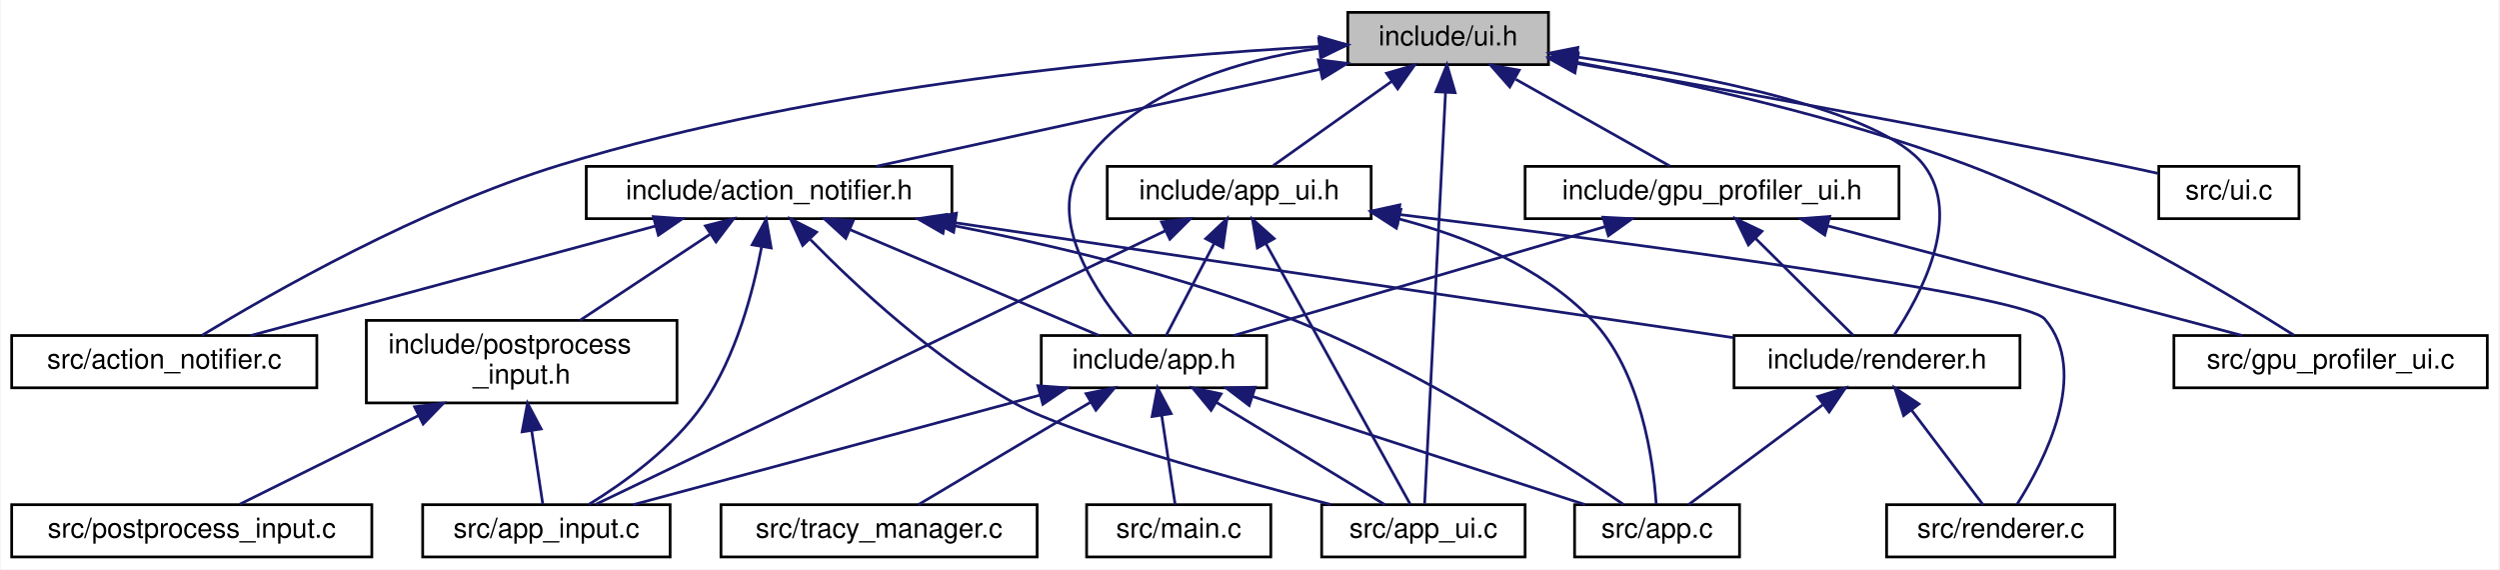
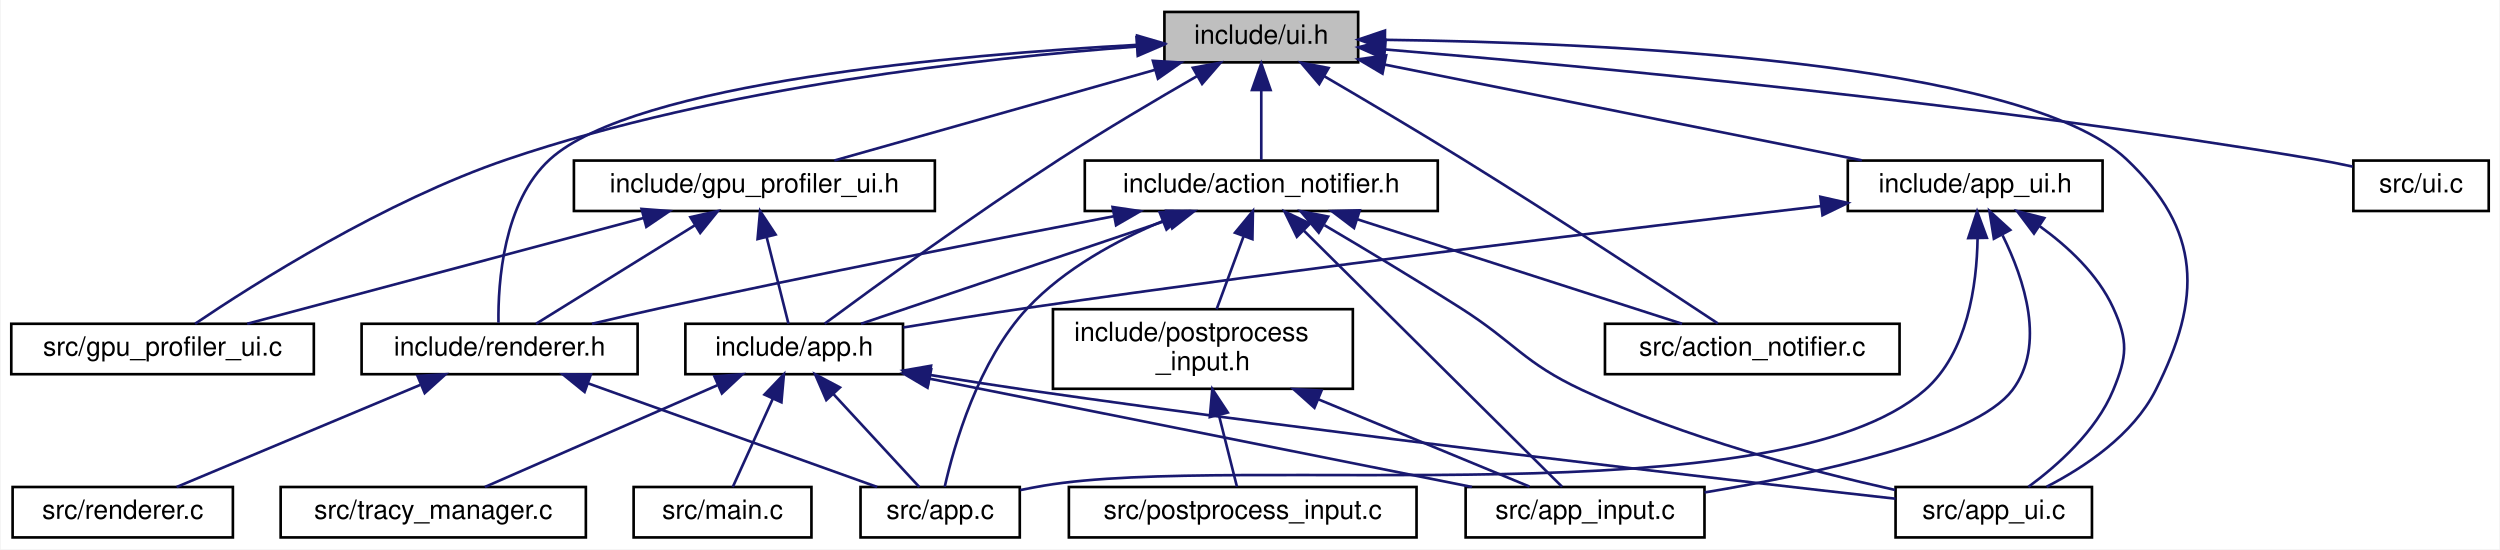
- <svg xmlns="http://www.w3.org/2000/svg" xmlns:xlink="http://www.w3.org/1999/xlink" width="909pt" height="207pt" viewBox="0.00 0.00 908.50 207.00">
+ <svg xmlns="http://www.w3.org/2000/svg" xmlns:xlink="http://www.w3.org/1999/xlink" width="942pt" height="207pt" viewBox="0.00 0.00 941.50 207.00">
  <g id="graph0" class="graph" transform="scale(1 1) rotate(0) translate(4 203)">
-     <polygon fill="white" stroke="transparent" points="-4,4 -4,-203 904.5,-203 904.5,4 -4,4" />
+     <polygon fill="white" stroke="transparent" points="-4,4 -4,-203 937.5,-203 937.5,4 -4,4" />
    <g id="node1" class="node">
      <g id="a_node1">
        <a xlink:title="Minimal immediate-mode User Interface (UI) library.">
-           <polygon fill="#bfbfbf" stroke="black" points="486,-179.5 486,-198.5 559,-198.5 559,-179.5 486,-179.5" />
-           <text text-anchor="middle" x="522.5" y="-186.5" font-family="Helvetica,sans-Serif" font-size="10.00">include/ui.h</text>
+           <polygon fill="#bfbfbf" stroke="black" points="434.5,-179.5 434.5,-198.5 507.5,-198.5 507.5,-179.5 434.5,-179.5" />
+           <text text-anchor="middle" x="471" y="-186.5" font-family="Helvetica,sans-Serif" font-size="10.00">include/ui.h</text>
        </a>
      </g>
    </g>
    <g id="node2" class="node">
      <g id="a_node2">
        <a xlink:href="action__notifier_8h.html" target="_top" xlink:title="Temporary on-screen notification system for user actions.">
-           <polygon fill="white" stroke="black" points="209,-123.5 209,-142.5 342,-142.5 342,-123.5 209,-123.5" />
-           <text text-anchor="middle" x="275.5" y="-130.5" font-family="Helvetica,sans-Serif" font-size="10.00">include/action_notifier.h</text>
+           <polygon fill="white" stroke="black" points="404.5,-123.5 404.5,-142.5 537.5,-142.5 537.5,-123.5 404.5,-123.5" />
+           <text text-anchor="middle" x="471" y="-130.5" font-family="Helvetica,sans-Serif" font-size="10.00">include/action_notifier.h</text>
        </a>
      </g>
    </g>
    <g id="edge1" class="edge">
-       <path fill="none" stroke="midnightblue" d="M475.93,-177.82C429.26,-167.61 358.23,-152.09 314.45,-142.52" />
-       <polygon fill="midnightblue" stroke="midnightblue" points="475.27,-181.26 485.79,-179.97 476.77,-174.42 475.27,-181.26" />
+       <path fill="none" stroke="midnightblue" d="M471,-168.8C471,-159.91 471,-149.78 471,-142.75" />
+       <polygon fill="midnightblue" stroke="midnightblue" points="467.5,-169.08 471,-179.08 474.5,-169.08 467.5,-169.08" />
    </g>
    <g id="node3" class="node">
      <g id="a_node3">
        <a xlink:href="app_8h.html" target="_top" xlink:title=" ">
-           <polygon fill="white" stroke="black" points="374.5,-62 374.5,-81 456.5,-81 456.5,-62 374.5,-62" />
-           <text text-anchor="middle" x="415.5" y="-69" font-family="Helvetica,sans-Serif" font-size="10.00">include/app.h</text>
+           <polygon fill="white" stroke="black" points="254,-62 254,-81 336,-81 336,-62 254,-62" />
+           <text text-anchor="middle" x="295" y="-69" font-family="Helvetica,sans-Serif" font-size="10.00">include/app.h</text>
        </a>
      </g>
    </g>
    <g id="edge18" class="edge">
-       <path fill="none" stroke="midnightblue" d="M475.53,-185.45C445.61,-181.09 408.95,-170.11 389.5,-143 375.36,-123.28 395.49,-95 407.56,-81.01" />
-       <polygon fill="midnightblue" stroke="midnightblue" points="475.44,-188.96 485.79,-186.73 476.3,-182.02 475.44,-188.96" />
+       <path fill="none" stroke="midnightblue" d="M446.91,-174.39C431.82,-165.7 412.06,-154.04 395,-143 362.19,-121.77 324.88,-94.64 306.49,-81.05" />
+       <polygon fill="midnightblue" stroke="midnightblue" points="445.22,-177.46 455.64,-179.38 448.7,-171.38 445.22,-177.46" />
    </g>
    <g id="node6" class="node">
      <g id="a_node6">
        <a xlink:href="app__ui_8c.html" target="_top" xlink:title=" ">
-           <polygon fill="white" stroke="black" points="476.5,-0.5 476.5,-19.5 550.5,-19.5 550.5,-0.5 476.5,-0.5" />
-           <text text-anchor="middle" x="513.5" y="-7.5" font-family="Helvetica,sans-Serif" font-size="10.00">src/app_ui.c</text>
-         </a>
-       </g>
-     </g>
-     <g id="edge31" class="edge">
-       <path fill="none" stroke="midnightblue" d="M521.55,-169.35C519.63,-131.6 515.35,-47.36 513.95,-19.87" />
-       <polygon fill="midnightblue" stroke="midnightblue" points="518.06,-169.65 522.07,-179.46 525.05,-169.3 518.06,-169.65" />
+           <polygon fill="white" stroke="black" points="710,-0.5 710,-19.5 784,-19.5 784,-0.5 710,-0.5" />
+           <text text-anchor="middle" x="747" y="-7.5" font-family="Helvetica,sans-Serif" font-size="10.00">src/app_ui.c</text>
+         </a>
+       </g>
+     </g>
+     <g id="edge30" class="edge">
+       <path fill="none" stroke="midnightblue" d="M517.91,-187.99C598.34,-186.95 757.7,-180.13 797,-143 825.33,-116.23 825.57,-90.79 808,-56 799.46,-39.08 781.22,-26.96 766.91,-19.59" />
+       <polygon fill="midnightblue" stroke="midnightblue" points="517.54,-184.49 507.58,-188.1 517.61,-191.49 517.54,-184.49" />
    </g>
    <g id="node11" class="node">
      <g id="a_node11">
        <a xlink:href="renderer_8h.html" target="_top" xlink:title=" ">
-           <polygon fill="white" stroke="black" points="626.5,-62 626.5,-81 730.5,-81 730.5,-62 626.5,-62" />
-           <text text-anchor="middle" x="678.5" y="-69" font-family="Helvetica,sans-Serif" font-size="10.00">include/renderer.h</text>
-         </a>
-       </g>
-     </g>
-     <g id="edge29" class="edge">
-       <path fill="none" stroke="midnightblue" d="M569.33,-182.27C615.12,-175.59 680.15,-162.86 695.5,-143 709.82,-124.47 694.36,-95.65 684.83,-81.28" />
-       <polygon fill="midnightblue" stroke="midnightblue" points="568.71,-178.82 559.3,-183.68 569.69,-185.75 568.71,-178.82" />
+           <polygon fill="white" stroke="black" points="132,-62 132,-81 236,-81 236,-62 132,-62" />
+           <text text-anchor="middle" x="184" y="-69" font-family="Helvetica,sans-Serif" font-size="10.00">include/renderer.h</text>
+         </a>
+       </g>
+     </g>
+     <g id="edge28" class="edge">
+       <path fill="none" stroke="midnightblue" d="M424.37,-186.11C356.4,-182.39 234.74,-171.8 203,-143 185.35,-126.98 183.38,-96.47 183.57,-81.39" />
+       <polygon fill="midnightblue" stroke="midnightblue" points="424.23,-189.6 434.39,-186.63 424.59,-182.61 424.23,-189.6" />
    </g>
    <g id="node13" class="node">
      <g id="a_node13">
        <a xlink:href="action__notifier_8c.html" target="_top" xlink:title=" ">
-           <polygon fill="white" stroke="black" points="0,-62 0,-81 111,-81 111,-62 0,-62" />
-           <text text-anchor="middle" x="55.5" y="-69" font-family="Helvetica,sans-Serif" font-size="10.00">src/action_notifier.c</text>
-         </a>
-       </g>
-     </g>
-     <g id="edge30" class="edge">
-       <path fill="none" stroke="midnightblue" d="M475.71,-186.11C411.98,-182.51 294.89,-172.18 199.5,-143 148.93,-127.53 94.1,-96.19 69.19,-81.06" />
-       <polygon fill="midnightblue" stroke="midnightblue" points="475.67,-189.62 485.85,-186.66 476.05,-182.63 475.67,-189.62" />
+           <polygon fill="white" stroke="black" points="600.5,-62 600.5,-81 711.5,-81 711.5,-62 600.5,-62" />
+           <text text-anchor="middle" x="656" y="-69" font-family="Helvetica,sans-Serif" font-size="10.00">src/action_notifier.c</text>
+         </a>
+       </g>
+     </g>
+     <g id="edge29" class="edge">
+       <path fill="none" stroke="midnightblue" d="M494.65,-174.32C509.73,-165.52 529.62,-153.76 547,-143 582.07,-121.29 622.7,-94.59 643.02,-81.13" />
+       <polygon fill="midnightblue" stroke="midnightblue" points="492.84,-171.32 485.96,-179.38 496.36,-177.37 492.84,-171.32" />
    </g>
    <g id="node14" class="node">
      <g id="a_node14">
        <a xlink:href="app__ui_8h.html" target="_top" xlink:title="UI rendering module for the application.">
-           <polygon fill="white" stroke="black" points="398.5,-123.5 398.5,-142.5 494.5,-142.5 494.5,-123.5 398.5,-123.5" />
-           <text text-anchor="middle" x="446.5" y="-130.5" font-family="Helvetica,sans-Serif" font-size="10.00">include/app_ui.h</text>
+           <polygon fill="white" stroke="black" points="692,-123.5 692,-142.5 788,-142.5 788,-123.5 692,-123.5" />
+           <text text-anchor="middle" x="740" y="-130.5" font-family="Helvetica,sans-Serif" font-size="10.00">include/app_ui.h</text>
        </a>
      </g>
    </g>
    <g id="edge19" class="edge">
-       <path fill="none" stroke="midnightblue" d="M501.92,-173.38C488.19,-163.62 470.57,-151.11 458.93,-142.83" />
-       <polygon fill="midnightblue" stroke="midnightblue" points="500.11,-176.38 510.29,-179.32 504.16,-170.68 500.11,-176.38" />
+       <path fill="none" stroke="midnightblue" d="M517.57,-178.65C568.16,-168.5 648.29,-152.41 697.31,-142.57" />
+       <polygon fill="midnightblue" stroke="midnightblue" points="516.67,-175.26 507.56,-180.66 518.05,-182.12 516.67,-175.26" />
    </g>
    <g id="node15" class="node">
      <g id="a_node15">
        <a xlink:href="gpu__profiler__ui_8h.html" target="_top" xlink:title=" ">
-           <polygon fill="white" stroke="black" points="550.5,-123.5 550.5,-142.5 686.5,-142.5 686.5,-123.5 550.5,-123.5" />
-           <text text-anchor="middle" x="618.5" y="-130.5" font-family="Helvetica,sans-Serif" font-size="10.00">include/gpu_profiler_ui.h</text>
-         </a>
-       </g>
-     </g>
-     <g id="edge25" class="edge">
-       <path fill="none" stroke="midnightblue" d="M547.07,-174.18C564.74,-164.24 588.01,-151.15 603.11,-142.65" />
-       <polygon fill="midnightblue" stroke="midnightblue" points="544.92,-171.37 537.92,-179.32 548.36,-177.47 544.92,-171.37" />
+           <polygon fill="white" stroke="black" points="212,-123.5 212,-142.5 348,-142.5 348,-123.5 212,-123.5" />
+           <text text-anchor="middle" x="280" y="-130.5" font-family="Helvetica,sans-Serif" font-size="10.00">include/gpu_profiler_ui.h</text>
+         </a>
+       </g>
+     </g>
+     <g id="edge24" class="edge">
+       <path fill="none" stroke="midnightblue" d="M431.03,-176.7C394.98,-166.51 342.76,-151.74 310.12,-142.52" />
+       <polygon fill="midnightblue" stroke="midnightblue" points="430.16,-180.09 440.74,-179.44 432.06,-173.35 430.16,-180.09" />
    </g>
    <g id="node16" class="node">
      <g id="a_node16">
        <a xlink:href="gpu__profiler__ui_8c.html" target="_top" xlink:title=" ">
-           <polygon fill="white" stroke="black" points="786.5,-62 786.5,-81 900.5,-81 900.5,-62 786.5,-62" />
-           <text text-anchor="middle" x="843.5" y="-69" font-family="Helvetica,sans-Serif" font-size="10.00">src/gpu_profiler_ui.c</text>
-         </a>
-       </g>
-     </g>
-     <g id="edge32" class="edge">
-       <path fill="none" stroke="midnightblue" d="M569.19,-180.34C608.06,-173.16 664.45,-160.83 711.5,-143 757.18,-125.7 806.95,-95.79 830.18,-81.12" />
-       <polygon fill="midnightblue" stroke="midnightblue" points="568.43,-176.92 559.21,-182.15 569.67,-183.81 568.43,-176.92" />
+           <polygon fill="white" stroke="black" points="0,-62 0,-81 114,-81 114,-62 0,-62" />
+           <text text-anchor="middle" x="57" y="-69" font-family="Helvetica,sans-Serif" font-size="10.00">src/gpu_profiler_ui.c</text>
+         </a>
+       </g>
+     </g>
+     <g id="edge31" class="edge">
+       <path fill="none" stroke="midnightblue" d="M423.99,-185.44C366.69,-181.21 267.55,-170.32 187,-143 140.8,-127.33 91.57,-96.09 69.26,-81.02" />
+       <polygon fill="midnightblue" stroke="midnightblue" points="423.97,-188.94 434.19,-186.15 424.46,-181.96 423.97,-188.94" />
    </g>
    <g id="node17" class="node">
      <g id="a_node17">
        <a xlink:href="ui_8c.html" target="_top" xlink:title=" ">
-           <polygon fill="white" stroke="black" points="781,-123.5 781,-142.5 832,-142.5 832,-123.5 781,-123.5" />
-           <text text-anchor="middle" x="806.5" y="-130.5" font-family="Helvetica,sans-Serif" font-size="10.00">src/ui.c</text>
-         </a>
-       </g>
-     </g>
-     <g id="edge33" class="edge">
-       <path fill="none" stroke="midnightblue" d="M569.4,-179.91C618.6,-171.29 698.14,-156.99 766.5,-143 771.1,-142.06 775.99,-141 780.71,-139.96" />
-       <polygon fill="midnightblue" stroke="midnightblue" points="568.63,-176.49 559.38,-181.66 569.83,-183.39 568.63,-176.49" />
+           <polygon fill="white" stroke="black" points="882.5,-123.5 882.5,-142.5 933.5,-142.5 933.5,-123.5 882.5,-123.5" />
+           <text text-anchor="middle" x="908" y="-130.5" font-family="Helvetica,sans-Serif" font-size="10.00">src/ui.c</text>
+         </a>
+       </g>
+     </g>
+     <g id="edge32" class="edge">
+       <path fill="none" stroke="midnightblue" d="M517.57,-184.37C591.97,-178.2 742.08,-164.24 868,-143 872.63,-142.22 877.54,-141.24 882.26,-140.22" />
+       <polygon fill="midnightblue" stroke="midnightblue" points="517.26,-180.88 507.58,-185.19 517.84,-187.86 517.26,-180.88" />
    </g>
    <g id="edge2" class="edge">
-       <path fill="none" stroke="midnightblue" d="M304.96,-119.48C332.15,-107.92 371.79,-91.08 395.48,-81.01" />
-       <polygon fill="midnightblue" stroke="midnightblue" points="303.39,-116.34 295.56,-123.48 306.13,-122.78 303.39,-116.34" />
+       <path fill="none" stroke="midnightblue" d="M436.19,-120.23C401.98,-108.67 350.6,-91.3 320.17,-81.01" />
+       <polygon fill="midnightblue" stroke="midnightblue" points="435.19,-123.59 445.78,-123.48 437.43,-116.96 435.19,-123.59" />
    </g>
    <g id="node4" class="node">
      <g id="a_node4">
        <a xlink:href="app_8c.html" target="_top" xlink:title=" ">
-           <polygon fill="white" stroke="black" points="568.5,-0.5 568.5,-19.5 628.5,-19.5 628.5,-0.5 568.5,-0.5" />
-           <text text-anchor="middle" x="598.5" y="-7.5" font-family="Helvetica,sans-Serif" font-size="10.00">src/app.c</text>
+           <polygon fill="white" stroke="black" points="320,-0.5 320,-19.5 380,-19.5 380,-0.5 320,-0.5" />
+           <text text-anchor="middle" x="350" y="-7.5" font-family="Helvetica,sans-Serif" font-size="10.00">src/app.c</text>
        </a>
      </g>
    </g>
    <g id="edge15" class="edge">
-       <path fill="none" stroke="midnightblue" d="M339.86,-121.52C377.32,-114.25 425,-102.98 465.5,-87 512.75,-68.35 563.53,-35.23 586.27,-19.6" />
-       <polygon fill="midnightblue" stroke="midnightblue" points="338.75,-118.16 329.57,-123.46 340.05,-125.04 338.75,-118.16" />
+       <path fill="none" stroke="midnightblue" d="M433.99,-119.76C416.68,-112.5 396.87,-101.78 383,-87 364.29,-67.07 355.18,-34.86 351.72,-19.58" />
+       <polygon fill="midnightblue" stroke="midnightblue" points="432.71,-123.02 443.3,-123.44 435.29,-116.51 432.71,-123.02" />
    </g>
    <g id="node5" class="node">
      <g id="a_node5">
        <a xlink:href="app__input_8c.html" target="_top" xlink:title=" ">
-           <polygon fill="white" stroke="black" points="149.5,-0.5 149.5,-19.5 239.5,-19.5 239.5,-0.5 149.5,-0.5" />
-           <text text-anchor="middle" x="194.5" y="-7.5" font-family="Helvetica,sans-Serif" font-size="10.00">src/app_input.c</text>
+           <polygon fill="white" stroke="black" points="548,-0.5 548,-19.5 638,-19.5 638,-0.5 548,-0.5" />
+           <text text-anchor="middle" x="593" y="-7.5" font-family="Helvetica,sans-Serif" font-size="10.00">src/app_input.c</text>
        </a>
      </g>
    </g>
    <g id="edge16" class="edge">
-       <path fill="none" stroke="midnightblue" d="M272.8,-113.37C269.73,-97.09 263.51,-73.39 251.5,-56 240.68,-40.33 222.8,-27.49 209.94,-19.59" />
-       <polygon fill="midnightblue" stroke="midnightblue" points="269.35,-114 274.45,-123.29 276.26,-112.85 269.35,-114" />
+       <path fill="none" stroke="midnightblue" d="M487.02,-116.11C513.13,-90.21 563.99,-39.78 584.31,-19.62" />
+       <polygon fill="midnightblue" stroke="midnightblue" points="484.41,-113.77 479.77,-123.3 489.34,-118.74 484.41,-113.77" />
    </g>
    <g id="edge17" class="edge">
-       <path fill="none" stroke="midnightblue" d="M290.56,-115.86C307.34,-98.76 336.01,-72.04 365.5,-56 385.26,-45.25 442.52,-29.3 479.75,-19.56" />
-       <polygon fill="midnightblue" stroke="midnightblue" points="287.72,-113.76 283.32,-123.4 292.77,-118.61 287.72,-113.76" />
+       <path fill="none" stroke="midnightblue" d="M494.82,-118.14C509.66,-109.4 529.08,-97.77 546,-87 566.8,-73.76 569.67,-66.45 592,-56 630.45,-38 677.67,-25.55 709.82,-18.38" />
+       <polygon fill="midnightblue" stroke="midnightblue" points="492.65,-115.35 485.8,-123.43 496.19,-121.39 492.65,-115.35" />
    </g>
    <g id="node9" class="node">
      <g id="a_node9">
        <a xlink:href="postprocess__input_8h.html" target="_top" xlink:title=" ">
-           <polygon fill="white" stroke="black" points="129,-56.5 129,-86.5 242,-86.5 242,-56.5 129,-56.5" />
-           <text text-anchor="start" x="137" y="-74.5" font-family="Helvetica,sans-Serif" font-size="10.00">include/postprocess</text>
-           <text text-anchor="middle" x="185.5" y="-63.5" font-family="Helvetica,sans-Serif" font-size="10.00">_input.h</text>
+           <polygon fill="white" stroke="black" points="392.5,-56.5 392.5,-86.5 505.5,-86.5 505.5,-56.5 392.5,-56.5" />
+           <text text-anchor="start" x="400.5" y="-74.5" font-family="Helvetica,sans-Serif" font-size="10.00">include/postprocess</text>
+           <text text-anchor="middle" x="449" y="-63.5" font-family="Helvetica,sans-Serif" font-size="10.00">_input.h</text>
        </a>
      </g>
    </g>
    <g id="edge8" class="edge">
-       <path fill="none" stroke="midnightblue" d="M253.93,-117.74C239.62,-108.28 220.94,-95.93 206.71,-86.52" />
-       <polygon fill="midnightblue" stroke="midnightblue" points="252.33,-120.88 262.61,-123.48 256.19,-115.04 252.33,-120.88" />
+       <path fill="none" stroke="midnightblue" d="M464.28,-113.82C461.03,-105.04 457.2,-94.68 454.18,-86.52" />
+       <polygon fill="midnightblue" stroke="midnightblue" points="461.1,-115.31 467.85,-123.48 467.66,-112.88 461.1,-115.31" />
    </g>
    <g id="edge11" class="edge">
-       <path fill="none" stroke="midnightblue" d="M343.19,-122.01C423.01,-110.22 553.93,-90.89 626.31,-80.21" />
-       <polygon fill="midnightblue" stroke="midnightblue" points="342.62,-118.55 333.24,-123.48 343.64,-125.48 342.62,-118.55" />
+       <path fill="none" stroke="midnightblue" d="M415.42,-121.52C369.6,-112.75 302.96,-99.65 245,-87 236.49,-85.14 227.34,-83.03 218.79,-81" />
+       <polygon fill="midnightblue" stroke="midnightblue" points="414.97,-125 425.45,-123.44 416.28,-118.13 414.97,-125" />
    </g>
    <g id="edge14" class="edge">
-       <path fill="none" stroke="midnightblue" d="M234.17,-120.82C191.44,-109.26 125.65,-91.47 86.96,-81.01" />
-       <polygon fill="midnightblue" stroke="midnightblue" points="233.41,-124.24 243.98,-123.48 235.24,-117.49 233.41,-124.24" />
+       <path fill="none" stroke="midnightblue" d="M507.13,-120.38C543.09,-108.82 597.42,-91.34 629.54,-81.01" />
+       <polygon fill="midnightblue" stroke="midnightblue" points="505.95,-117.08 497.51,-123.48 508.1,-123.75 505.95,-117.08" />
    </g>
    <g id="edge3" class="edge">
-       <path fill="none" stroke="midnightblue" d="M451.24,-58.88C486.81,-47.32 540.55,-29.84 572.33,-19.51" />
-       <polygon fill="midnightblue" stroke="midnightblue" points="450.15,-55.55 441.72,-61.98 452.31,-62.21 450.15,-55.55" />
+       <path fill="none" stroke="midnightblue" d="M309.79,-54.5C320.2,-43.24 333.73,-28.6 342.13,-19.51" />
+       <polygon fill="midnightblue" stroke="midnightblue" points="307.1,-52.26 302.88,-61.98 312.24,-57.01 307.1,-52.26" />
    </g>
    <g id="edge4" class="edge">
-       <path fill="none" stroke="midnightblue" d="M373.98,-59.32C331.05,-47.76 264.97,-29.97 226.11,-19.51" />
-       <polygon fill="midnightblue" stroke="midnightblue" points="373.27,-62.75 383.84,-61.98 375.09,-56 373.27,-62.75" />
+       <path fill="none" stroke="midnightblue" d="M346.11,-60.29C403.76,-48.78 496.47,-30.27 550.37,-19.51" />
+       <polygon fill="midnightblue" stroke="midnightblue" points="345.24,-56.9 336.12,-62.29 346.61,-63.76 345.24,-56.9" />
    </g>
    <g id="edge5" class="edge">
-       <path fill="none" stroke="midnightblue" d="M438.16,-56.74C457.09,-45.25 483.49,-29.22 499.49,-19.51" />
-       <polygon fill="midnightblue" stroke="midnightblue" points="436.27,-53.79 429.54,-61.98 439.91,-59.78 436.27,-53.79" />
+       <path fill="none" stroke="midnightblue" d="M346.07,-61.73C358.17,-59.75 371.03,-57.73 383,-56 502.27,-38.81 644.13,-22.44 709.99,-15.08" />
+       <polygon fill="midnightblue" stroke="midnightblue" points="345.43,-58.29 336.13,-63.37 346.57,-65.19 345.43,-58.29" />
    </g>
    <g id="node7" class="node">
      <g id="a_node7">
        <a xlink:href="main_8c.html" target="_top" xlink:title=" ">
-           <polygon fill="white" stroke="black" points="391,-0.5 391,-19.5 458,-19.5 458,-0.5 391,-0.5" />
-           <text text-anchor="middle" x="424.5" y="-7.5" font-family="Helvetica,sans-Serif" font-size="10.00">src/main.c</text>
+           <polygon fill="white" stroke="black" points="234.5,-0.5 234.5,-19.5 301.5,-19.5 301.5,-0.5 234.5,-0.5" />
+           <text text-anchor="middle" x="268" y="-7.5" font-family="Helvetica,sans-Serif" font-size="10.00">src/main.c</text>
        </a>
      </g>
    </g>
    <g id="edge6" class="edge">
-       <path fill="none" stroke="midnightblue" d="M418.33,-51.82C419.96,-41 421.94,-27.9 423.21,-19.51" />
-       <polygon fill="midnightblue" stroke="midnightblue" points="414.82,-51.56 416.79,-61.98 421.75,-52.61 414.82,-51.56" />
+       <path fill="none" stroke="midnightblue" d="M286.98,-52.83C281.99,-41.83 275.79,-28.16 271.86,-19.51" />
+       <polygon fill="midnightblue" stroke="midnightblue" points="283.81,-54.32 291.13,-61.98 290.19,-51.42 283.81,-54.32" />
    </g>
    <g id="node8" class="node">
      <g id="a_node8">
        <a xlink:href="tracy__manager_8c.html" target="_top" xlink:title=" ">
-           <polygon fill="white" stroke="black" points="258,-0.5 258,-19.5 373,-19.5 373,-0.5 258,-0.5" />
-           <text text-anchor="middle" x="315.5" y="-7.5" font-family="Helvetica,sans-Serif" font-size="10.00">src/tracy_manager.c</text>
+           <polygon fill="white" stroke="black" points="101.5,-0.5 101.5,-19.5 216.5,-19.5 216.5,-0.5 101.5,-0.5" />
+           <text text-anchor="middle" x="159" y="-7.5" font-family="Helvetica,sans-Serif" font-size="10.00">src/tracy_manager.c</text>
        </a>
      </g>
    </g>
    <g id="edge7" class="edge">
-       <path fill="none" stroke="midnightblue" d="M392.38,-56.74C373.06,-45.25 346.13,-29.22 329.8,-19.51" />
-       <polygon fill="midnightblue" stroke="midnightblue" points="390.79,-59.87 401.17,-61.98 394.37,-53.85 390.79,-59.87" />
+       <path fill="none" stroke="midnightblue" d="M266.03,-57.83C239.63,-46.28 201.36,-29.53 178.45,-19.51" />
+       <polygon fill="midnightblue" stroke="midnightblue" points="264.95,-61.17 275.51,-61.98 267.76,-54.76 264.95,-61.17" />
    </g>
    <g id="edge9" class="edge">
-       <path fill="none" stroke="midnightblue" d="M189.16,-46.29C190.59,-36.86 192.13,-26.65 193.19,-19.66" />
-       <polygon fill="midnightblue" stroke="midnightblue" points="185.67,-45.99 187.63,-56.4 192.59,-47.04 185.67,-45.99" />
+       <path fill="none" stroke="midnightblue" d="M492.53,-52.52C518.88,-41.63 551.29,-28.23 572.05,-19.66" />
+       <polygon fill="midnightblue" stroke="midnightblue" points="491.03,-49.35 483.13,-56.4 493.7,-55.82 491.03,-49.35" />
    </g>
    <g id="node10" class="node">
      <g id="a_node10">
        <a xlink:href="postprocess__input_8c.html" target="_top" xlink:title=" ">
-           <polygon fill="white" stroke="black" points="0,-0.5 0,-19.5 131,-19.5 131,-0.5 0,-0.5" />
-           <text text-anchor="middle" x="65.5" y="-7.5" font-family="Helvetica,sans-Serif" font-size="10.00">src/postprocess_input.c</text>
+           <polygon fill="white" stroke="black" points="398.5,-0.5 398.5,-19.5 529.5,-19.5 529.5,-0.5 398.5,-0.5" />
+           <text text-anchor="middle" x="464" y="-7.5" font-family="Helvetica,sans-Serif" font-size="10.00">src/postprocess_input.c</text>
        </a>
      </g>
    </g>
    <g id="edge10" class="edge">
-       <path fill="none" stroke="midnightblue" d="M148.07,-51.94C126.33,-41.16 99.96,-28.08 82.96,-19.66" />
-       <polygon fill="midnightblue" stroke="midnightblue" points="146.55,-55.09 157.06,-56.4 149.66,-48.82 146.55,-55.09" />
+       <path fill="none" stroke="midnightblue" d="M455.03,-46.59C457.43,-37.08 460.03,-26.73 461.82,-19.66" />
+       <polygon fill="midnightblue" stroke="midnightblue" points="451.61,-45.85 452.55,-56.4 458.39,-47.56 451.61,-45.85" />
    </g>
    <g id="edge12" class="edge">
-       <path fill="none" stroke="midnightblue" d="M658.73,-55.79C643.38,-44.38 622.64,-28.96 609.94,-19.51" />
-       <polygon fill="midnightblue" stroke="midnightblue" points="656.93,-58.82 667.04,-61.98 661.1,-53.2 656.93,-58.82" />
+       <path fill="none" stroke="midnightblue" d="M217.25,-58.58C249.52,-47.02 297.68,-29.75 326.26,-19.51" />
+       <polygon fill="midnightblue" stroke="midnightblue" points="216.02,-55.31 207.78,-61.98 218.38,-61.9 216.02,-55.31" />
    </g>
    <g id="node12" class="node">
      <g id="a_node12">
        <a xlink:href="renderer_8c.html" target="_top" xlink:title=" ">
-           <polygon fill="white" stroke="black" points="682,-0.5 682,-19.5 765,-19.5 765,-0.5 682,-0.5" />
-           <text text-anchor="middle" x="723.5" y="-7.5" font-family="Helvetica,sans-Serif" font-size="10.00">src/renderer.c</text>
+           <polygon fill="white" stroke="black" points="0.5,-0.5 0.5,-19.5 83.5,-19.5 83.5,-0.5 0.5,-0.5" />
+           <text text-anchor="middle" x="42" y="-7.5" font-family="Helvetica,sans-Serif" font-size="10.00">src/renderer.c</text>
        </a>
      </g>
    </g>
    <g id="edge13" class="edge">
-       <path fill="none" stroke="midnightblue" d="M691.1,-53.84C699.55,-42.67 710.32,-28.43 717.06,-19.51" />
-       <polygon fill="midnightblue" stroke="midnightblue" points="688.19,-51.89 684.95,-61.98 693.77,-56.11 688.19,-51.89" />
+       <path fill="none" stroke="midnightblue" d="M154.12,-57.98C126.54,-46.42 86.33,-29.58 62.31,-19.51" />
+       <polygon fill="midnightblue" stroke="midnightblue" points="153.08,-61.34 163.65,-61.98 155.78,-54.88 153.08,-61.34" />
    </g>
    <g id="edge20" class="edge">
-       <path fill="none" stroke="midnightblue" d="M437.3,-114.33C431.56,-103.33 424.44,-89.66 419.93,-81.01" />
-       <polygon fill="midnightblue" stroke="midnightblue" points="434.33,-116.22 442.06,-123.48 440.54,-112.99 434.33,-116.22" />
+       <path fill="none" stroke="midnightblue" d="M681.95,-125.37C611.23,-117.13 488.18,-102.29 383,-87 367.68,-84.77 350.9,-82.07 336.14,-79.61" />
+       <polygon fill="midnightblue" stroke="midnightblue" points="681.66,-128.86 691.99,-126.53 682.47,-121.9 681.66,-128.86" />
    </g>
    <g id="edge21" class="edge">
-       <path fill="none" stroke="midnightblue" d="M504.69,-123.38C529.11,-117.03 556.07,-106.04 574.5,-87 592.79,-68.11 597.15,-35.4 598.18,-19.78" />
-       <polygon fill="midnightblue" stroke="midnightblue" points="503.68,-120.02 494.77,-125.75 505.31,-126.83 503.68,-120.02" />
+       <path fill="none" stroke="midnightblue" d="M740.9,-113.16C740.62,-95.6 737.15,-70.07 721,-56 665.06,-7.24 462.17,-32.37 389,-20 386.12,-19.51 383.14,-18.94 380.16,-18.33" />
+       <polygon fill="midnightblue" stroke="midnightblue" points="737.4,-113.28 740.72,-123.34 744.39,-113.4 737.4,-113.28" />
    </g>
    <g id="edge22" class="edge">
-       <path fill="none" stroke="midnightblue" d="M419.58,-119.07C367.94,-94.28 256.23,-40.64 212.54,-19.66" />
-       <polygon fill="midnightblue" stroke="midnightblue" points="418.25,-122.32 428.78,-123.49 421.28,-116.01 418.25,-122.32" />
+       <path fill="none" stroke="midnightblue" d="M750.32,-114.33C758.55,-97.67 766.76,-72.82 754,-56 739.96,-37.5 680.58,-24.55 638.02,-17.44" />
+       <polygon fill="midnightblue" stroke="midnightblue" points="747.04,-113.04 745.38,-123.5 753.21,-116.35 747.04,-113.04" />
    </g>
    <g id="edge23" class="edge">
-       <path fill="none" stroke="midnightblue" d="M456.24,-114.4C470.83,-88.05 497.81,-39.34 508.73,-19.62" />
-       <polygon fill="midnightblue" stroke="midnightblue" points="453.1,-112.85 451.32,-123.3 459.22,-116.25 453.1,-112.85" />
-     </g>
-     <g id="edge24" class="edge">
-       <path fill="none" stroke="midnightblue" d="M504.66,-125.02C587.9,-114.76 731.9,-95.86 739.5,-87 756.18,-67.56 739.29,-35.11 729.47,-19.67" />
-       <polygon fill="midnightblue" stroke="midnightblue" points="504.08,-121.57 494.58,-126.26 504.93,-128.52 504.08,-121.57" />
+       <path fill="none" stroke="midnightblue" d="M764.37,-117.73C774.95,-110.09 786.22,-99.64 792,-87 797.73,-74.47 797.27,-68.73 792,-56 785.57,-40.48 770.91,-27.53 760.06,-19.56" />
+       <polygon fill="midnightblue" stroke="midnightblue" points="762.15,-115 755.78,-123.47 766.04,-120.82 762.15,-115" />
+     </g>
+     <g id="edge25" class="edge">
+       <path fill="none" stroke="midnightblue" d="M284.62,-113.66C287.37,-102.77 290.72,-89.49 292.85,-81.01" />
+       <polygon fill="midnightblue" stroke="midnightblue" points="281.2,-112.92 282.15,-123.48 287.99,-114.63 281.2,-112.92" />
    </g>
    <g id="edge26" class="edge">
-       <path fill="none" stroke="midnightblue" d="M579.61,-120.6C540.16,-109.04 480.01,-91.41 444.53,-81.01" />
-       <polygon fill="midnightblue" stroke="midnightblue" points="578.83,-124.02 589.42,-123.48 580.8,-117.3 578.83,-124.02" />
+       <path fill="none" stroke="midnightblue" d="M257.55,-118.09C239.03,-106.6 213.33,-90.68 197.73,-81.01" />
+       <polygon fill="midnightblue" stroke="midnightblue" points="255.9,-121.18 266.25,-123.48 259.59,-115.23 255.9,-121.18" />
    </g>
    <g id="edge27" class="edge">
-       <path fill="none" stroke="midnightblue" d="M634.31,-116.32C645.71,-105.02 660.66,-90.19 669.92,-81.01" />
-       <polygon fill="midnightblue" stroke="midnightblue" points="631.73,-113.95 627.1,-123.48 636.66,-118.92 631.73,-113.95" />
-     </g>
-     <g id="edge28" class="edge">
-       <path fill="none" stroke="midnightblue" d="M660.49,-120.9C704.19,-109.34 771.67,-91.5 811.32,-81.01" />
-       <polygon fill="midnightblue" stroke="midnightblue" points="659.51,-117.53 650.74,-123.48 661.3,-124.3 659.51,-117.53" />
+       <path fill="none" stroke="midnightblue" d="M238.38,-120.9C195.07,-109.34 128.19,-91.5 88.89,-81.01" />
+       <polygon fill="midnightblue" stroke="midnightblue" points="237.49,-124.28 248.05,-123.48 239.29,-117.52 237.49,-124.28" />
    </g>
  </g>
</svg>
